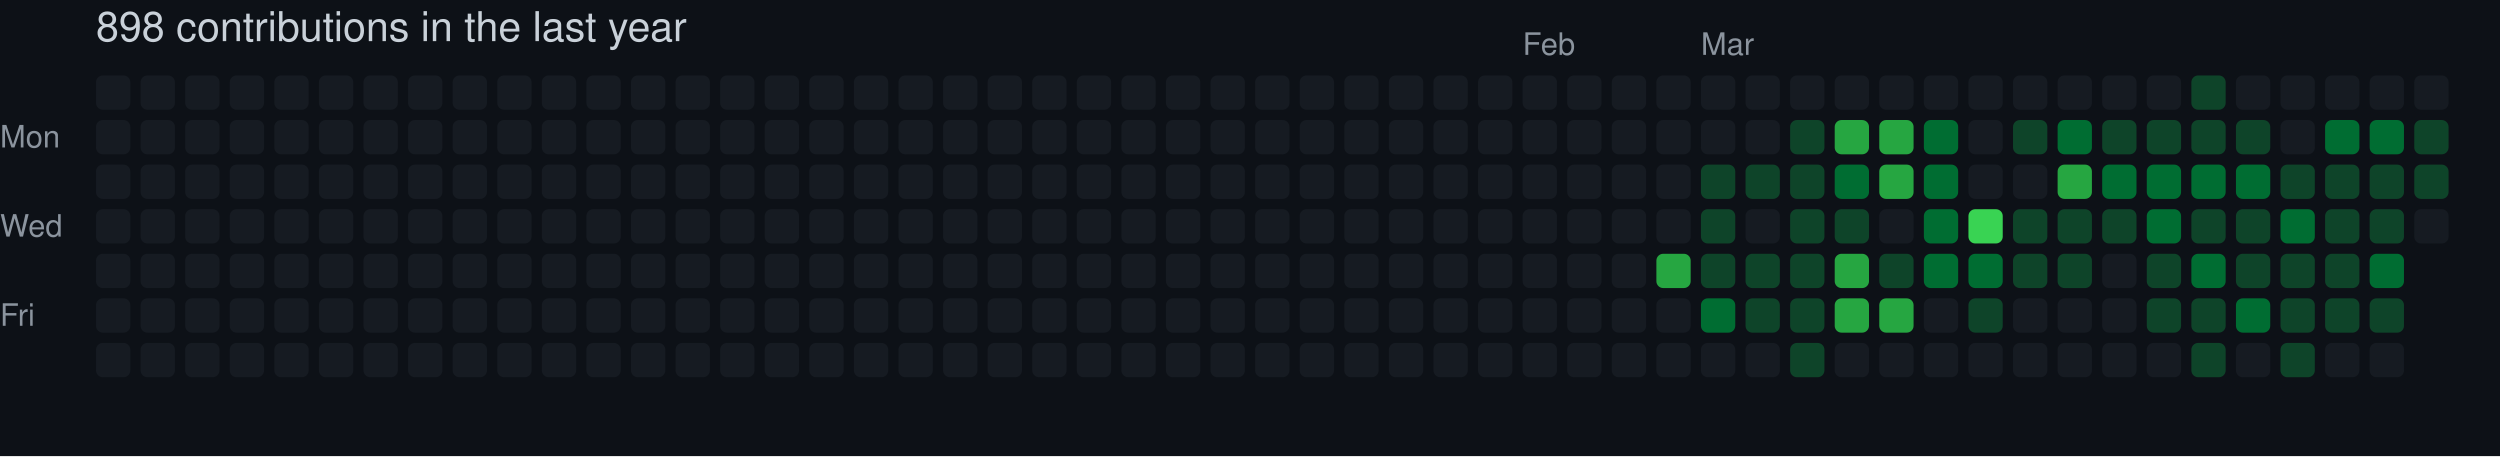
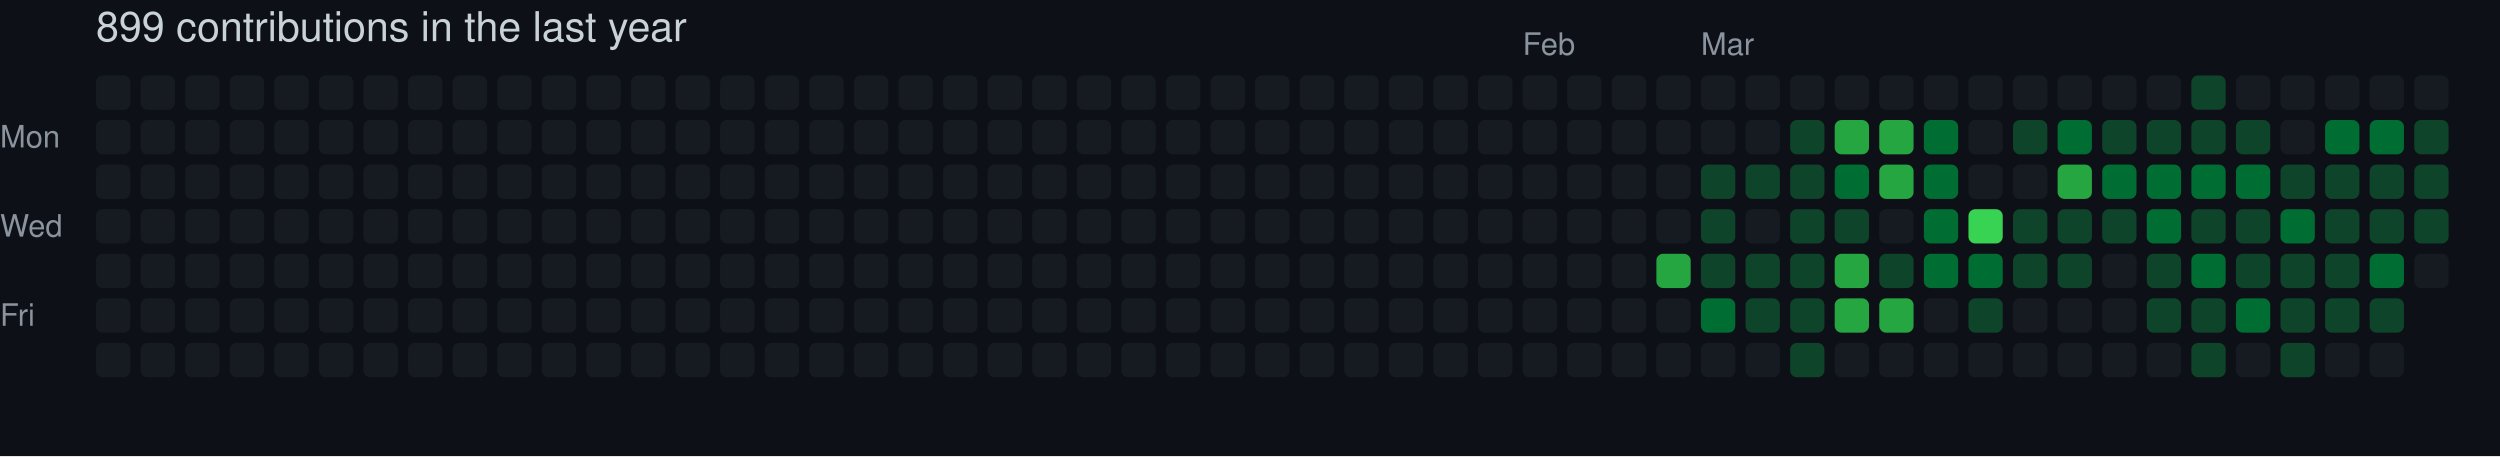
- <svg xmlns="http://www.w3.org/2000/svg" width="729" height="133" viewBox="0 0 729 133" role="img" aria-label="skiliaris made 898 contributions in the last year">
+ <svg xmlns="http://www.w3.org/2000/svg" width="729" height="133" viewBox="0 0 729 133" role="img" aria-label="skiliaris made 899 contributions in the last year">
  <rect width="100%" height="100%" fill="#0d1117" />
  <style>
    text {
      font-family: -apple-system, BlinkMacSystemFont, "Segoe UI", Helvetica, Arial, sans-serif;
      font-size: 9px;
      fill: #8b949e;
    }
    .count {
      font-size: 12px;
      fill: #c9d1d9;
    }
  </style>
-   <text x="28" y="12" class="count">898 contributions in the last year</text>
+   <text x="28" y="12" class="count">899 contributions in the last year</text>
  <text x="444" y="16">Feb</text>
  <text x="496" y="16">Mar</text>
  <text x="0" y="43">Mon</text>
  <text x="0" y="69">Wed</text>
  <text x="0" y="95">Fri</text>
  <rect x="28" y="22" width="10" height="10" rx="2" ry="2" fill="#161b22">
        </rect>
  <rect x="28" y="35" width="10" height="10" rx="2" ry="2" fill="#161b22">
        </rect>
  <rect x="28" y="48" width="10" height="10" rx="2" ry="2" fill="#161b22">
        </rect>
  <rect x="28" y="61" width="10" height="10" rx="2" ry="2" fill="#161b22">
        </rect>
  <rect x="28" y="74" width="10" height="10" rx="2" ry="2" fill="#161b22">
        </rect>
  <rect x="28" y="87" width="10" height="10" rx="2" ry="2" fill="#161b22">
        </rect>
  <rect x="28" y="100" width="10" height="10" rx="2" ry="2" fill="#161b22">
        </rect>
  <rect x="41" y="22" width="10" height="10" rx="2" ry="2" fill="#161b22">
        </rect>
  <rect x="41" y="35" width="10" height="10" rx="2" ry="2" fill="#161b22">
        </rect>
  <rect x="41" y="48" width="10" height="10" rx="2" ry="2" fill="#161b22">
        </rect>
  <rect x="41" y="61" width="10" height="10" rx="2" ry="2" fill="#161b22">
        </rect>
  <rect x="41" y="74" width="10" height="10" rx="2" ry="2" fill="#161b22">
        </rect>
  <rect x="41" y="87" width="10" height="10" rx="2" ry="2" fill="#161b22">
        </rect>
  <rect x="41" y="100" width="10" height="10" rx="2" ry="2" fill="#161b22">
        </rect>
  <rect x="54" y="22" width="10" height="10" rx="2" ry="2" fill="#161b22">
        </rect>
  <rect x="54" y="35" width="10" height="10" rx="2" ry="2" fill="#161b22">
        </rect>
  <rect x="54" y="48" width="10" height="10" rx="2" ry="2" fill="#161b22">
        </rect>
  <rect x="54" y="61" width="10" height="10" rx="2" ry="2" fill="#161b22">
        </rect>
  <rect x="54" y="74" width="10" height="10" rx="2" ry="2" fill="#161b22">
        </rect>
  <rect x="54" y="87" width="10" height="10" rx="2" ry="2" fill="#161b22">
        </rect>
  <rect x="54" y="100" width="10" height="10" rx="2" ry="2" fill="#161b22">
        </rect>
  <rect x="67" y="22" width="10" height="10" rx="2" ry="2" fill="#161b22">
        </rect>
  <rect x="67" y="35" width="10" height="10" rx="2" ry="2" fill="#161b22">
        </rect>
  <rect x="67" y="48" width="10" height="10" rx="2" ry="2" fill="#161b22">
        </rect>
  <rect x="67" y="61" width="10" height="10" rx="2" ry="2" fill="#161b22">
        </rect>
  <rect x="67" y="74" width="10" height="10" rx="2" ry="2" fill="#161b22">
        </rect>
  <rect x="67" y="87" width="10" height="10" rx="2" ry="2" fill="#161b22">
        </rect>
  <rect x="67" y="100" width="10" height="10" rx="2" ry="2" fill="#161b22">
        </rect>
  <rect x="80" y="22" width="10" height="10" rx="2" ry="2" fill="#161b22">
        </rect>
  <rect x="80" y="35" width="10" height="10" rx="2" ry="2" fill="#161b22">
        </rect>
  <rect x="80" y="48" width="10" height="10" rx="2" ry="2" fill="#161b22">
        </rect>
  <rect x="80" y="61" width="10" height="10" rx="2" ry="2" fill="#161b22">
        </rect>
  <rect x="80" y="74" width="10" height="10" rx="2" ry="2" fill="#161b22">
        </rect>
  <rect x="80" y="87" width="10" height="10" rx="2" ry="2" fill="#161b22">
        </rect>
  <rect x="80" y="100" width="10" height="10" rx="2" ry="2" fill="#161b22">
        </rect>
  <rect x="93" y="22" width="10" height="10" rx="2" ry="2" fill="#161b22">
        </rect>
  <rect x="93" y="35" width="10" height="10" rx="2" ry="2" fill="#161b22">
        </rect>
  <rect x="93" y="48" width="10" height="10" rx="2" ry="2" fill="#161b22">
        </rect>
  <rect x="93" y="61" width="10" height="10" rx="2" ry="2" fill="#161b22">
        </rect>
  <rect x="93" y="74" width="10" height="10" rx="2" ry="2" fill="#161b22">
        </rect>
  <rect x="93" y="87" width="10" height="10" rx="2" ry="2" fill="#161b22">
        </rect>
  <rect x="93" y="100" width="10" height="10" rx="2" ry="2" fill="#161b22">
        </rect>
  <rect x="106" y="22" width="10" height="10" rx="2" ry="2" fill="#161b22">
        </rect>
  <rect x="106" y="35" width="10" height="10" rx="2" ry="2" fill="#161b22">
        </rect>
  <rect x="106" y="48" width="10" height="10" rx="2" ry="2" fill="#161b22">
        </rect>
  <rect x="106" y="61" width="10" height="10" rx="2" ry="2" fill="#161b22">
        </rect>
  <rect x="106" y="74" width="10" height="10" rx="2" ry="2" fill="#161b22">
        </rect>
  <rect x="106" y="87" width="10" height="10" rx="2" ry="2" fill="#161b22">
        </rect>
  <rect x="106" y="100" width="10" height="10" rx="2" ry="2" fill="#161b22">
        </rect>
  <rect x="119" y="22" width="10" height="10" rx="2" ry="2" fill="#161b22">
        </rect>
  <rect x="119" y="35" width="10" height="10" rx="2" ry="2" fill="#161b22">
        </rect>
  <rect x="119" y="48" width="10" height="10" rx="2" ry="2" fill="#161b22">
        </rect>
  <rect x="119" y="61" width="10" height="10" rx="2" ry="2" fill="#161b22">
        </rect>
  <rect x="119" y="74" width="10" height="10" rx="2" ry="2" fill="#161b22">
        </rect>
  <rect x="119" y="87" width="10" height="10" rx="2" ry="2" fill="#161b22">
        </rect>
  <rect x="119" y="100" width="10" height="10" rx="2" ry="2" fill="#161b22">
        </rect>
  <rect x="132" y="22" width="10" height="10" rx="2" ry="2" fill="#161b22">
        </rect>
  <rect x="132" y="35" width="10" height="10" rx="2" ry="2" fill="#161b22">
        </rect>
  <rect x="132" y="48" width="10" height="10" rx="2" ry="2" fill="#161b22">
        </rect>
  <rect x="132" y="61" width="10" height="10" rx="2" ry="2" fill="#161b22">
        </rect>
  <rect x="132" y="74" width="10" height="10" rx="2" ry="2" fill="#161b22">
        </rect>
  <rect x="132" y="87" width="10" height="10" rx="2" ry="2" fill="#161b22">
        </rect>
  <rect x="132" y="100" width="10" height="10" rx="2" ry="2" fill="#161b22">
        </rect>
  <rect x="145" y="22" width="10" height="10" rx="2" ry="2" fill="#161b22">
        </rect>
  <rect x="145" y="35" width="10" height="10" rx="2" ry="2" fill="#161b22">
        </rect>
  <rect x="145" y="48" width="10" height="10" rx="2" ry="2" fill="#161b22">
        </rect>
  <rect x="145" y="61" width="10" height="10" rx="2" ry="2" fill="#161b22">
        </rect>
  <rect x="145" y="74" width="10" height="10" rx="2" ry="2" fill="#161b22">
        </rect>
  <rect x="145" y="87" width="10" height="10" rx="2" ry="2" fill="#161b22">
        </rect>
  <rect x="145" y="100" width="10" height="10" rx="2" ry="2" fill="#161b22">
        </rect>
  <rect x="158" y="22" width="10" height="10" rx="2" ry="2" fill="#161b22">
        </rect>
  <rect x="158" y="35" width="10" height="10" rx="2" ry="2" fill="#161b22">
        </rect>
  <rect x="158" y="48" width="10" height="10" rx="2" ry="2" fill="#161b22">
        </rect>
  <rect x="158" y="61" width="10" height="10" rx="2" ry="2" fill="#161b22">
        </rect>
  <rect x="158" y="74" width="10" height="10" rx="2" ry="2" fill="#161b22">
        </rect>
  <rect x="158" y="87" width="10" height="10" rx="2" ry="2" fill="#161b22">
        </rect>
  <rect x="158" y="100" width="10" height="10" rx="2" ry="2" fill="#161b22">
        </rect>
  <rect x="171" y="22" width="10" height="10" rx="2" ry="2" fill="#161b22">
        </rect>
  <rect x="171" y="35" width="10" height="10" rx="2" ry="2" fill="#161b22">
        </rect>
  <rect x="171" y="48" width="10" height="10" rx="2" ry="2" fill="#161b22">
        </rect>
  <rect x="171" y="61" width="10" height="10" rx="2" ry="2" fill="#161b22">
        </rect>
  <rect x="171" y="74" width="10" height="10" rx="2" ry="2" fill="#161b22">
        </rect>
  <rect x="171" y="87" width="10" height="10" rx="2" ry="2" fill="#161b22">
        </rect>
  <rect x="171" y="100" width="10" height="10" rx="2" ry="2" fill="#161b22">
        </rect>
  <rect x="184" y="22" width="10" height="10" rx="2" ry="2" fill="#161b22">
        </rect>
  <rect x="184" y="35" width="10" height="10" rx="2" ry="2" fill="#161b22">
        </rect>
  <rect x="184" y="48" width="10" height="10" rx="2" ry="2" fill="#161b22">
        </rect>
  <rect x="184" y="61" width="10" height="10" rx="2" ry="2" fill="#161b22">
        </rect>
  <rect x="184" y="74" width="10" height="10" rx="2" ry="2" fill="#161b22">
        </rect>
  <rect x="184" y="87" width="10" height="10" rx="2" ry="2" fill="#161b22">
        </rect>
  <rect x="184" y="100" width="10" height="10" rx="2" ry="2" fill="#161b22">
        </rect>
  <rect x="197" y="22" width="10" height="10" rx="2" ry="2" fill="#161b22">
        </rect>
  <rect x="197" y="35" width="10" height="10" rx="2" ry="2" fill="#161b22">
        </rect>
  <rect x="197" y="48" width="10" height="10" rx="2" ry="2" fill="#161b22">
        </rect>
  <rect x="197" y="61" width="10" height="10" rx="2" ry="2" fill="#161b22">
        </rect>
  <rect x="197" y="74" width="10" height="10" rx="2" ry="2" fill="#161b22">
        </rect>
  <rect x="197" y="87" width="10" height="10" rx="2" ry="2" fill="#161b22">
        </rect>
  <rect x="197" y="100" width="10" height="10" rx="2" ry="2" fill="#161b22">
        </rect>
  <rect x="210" y="22" width="10" height="10" rx="2" ry="2" fill="#161b22">
        </rect>
  <rect x="210" y="35" width="10" height="10" rx="2" ry="2" fill="#161b22">
        </rect>
  <rect x="210" y="48" width="10" height="10" rx="2" ry="2" fill="#161b22">
        </rect>
  <rect x="210" y="61" width="10" height="10" rx="2" ry="2" fill="#161b22">
        </rect>
  <rect x="210" y="74" width="10" height="10" rx="2" ry="2" fill="#161b22">
        </rect>
  <rect x="210" y="87" width="10" height="10" rx="2" ry="2" fill="#161b22">
        </rect>
  <rect x="210" y="100" width="10" height="10" rx="2" ry="2" fill="#161b22">
        </rect>
  <rect x="223" y="22" width="10" height="10" rx="2" ry="2" fill="#161b22">
        </rect>
  <rect x="223" y="35" width="10" height="10" rx="2" ry="2" fill="#161b22">
        </rect>
  <rect x="223" y="48" width="10" height="10" rx="2" ry="2" fill="#161b22">
        </rect>
  <rect x="223" y="61" width="10" height="10" rx="2" ry="2" fill="#161b22">
        </rect>
  <rect x="223" y="74" width="10" height="10" rx="2" ry="2" fill="#161b22">
        </rect>
  <rect x="223" y="87" width="10" height="10" rx="2" ry="2" fill="#161b22">
        </rect>
  <rect x="223" y="100" width="10" height="10" rx="2" ry="2" fill="#161b22">
        </rect>
  <rect x="236" y="22" width="10" height="10" rx="2" ry="2" fill="#161b22">
        </rect>
  <rect x="236" y="35" width="10" height="10" rx="2" ry="2" fill="#161b22">
        </rect>
  <rect x="236" y="48" width="10" height="10" rx="2" ry="2" fill="#161b22">
        </rect>
  <rect x="236" y="61" width="10" height="10" rx="2" ry="2" fill="#161b22">
        </rect>
  <rect x="236" y="74" width="10" height="10" rx="2" ry="2" fill="#161b22">
        </rect>
  <rect x="236" y="87" width="10" height="10" rx="2" ry="2" fill="#161b22">
        </rect>
  <rect x="236" y="100" width="10" height="10" rx="2" ry="2" fill="#161b22">
        </rect>
  <rect x="249" y="22" width="10" height="10" rx="2" ry="2" fill="#161b22">
        </rect>
  <rect x="249" y="35" width="10" height="10" rx="2" ry="2" fill="#161b22">
        </rect>
  <rect x="249" y="48" width="10" height="10" rx="2" ry="2" fill="#161b22">
        </rect>
  <rect x="249" y="61" width="10" height="10" rx="2" ry="2" fill="#161b22">
        </rect>
  <rect x="249" y="74" width="10" height="10" rx="2" ry="2" fill="#161b22">
        </rect>
  <rect x="249" y="87" width="10" height="10" rx="2" ry="2" fill="#161b22">
        </rect>
  <rect x="249" y="100" width="10" height="10" rx="2" ry="2" fill="#161b22">
        </rect>
  <rect x="262" y="22" width="10" height="10" rx="2" ry="2" fill="#161b22">
        </rect>
  <rect x="262" y="35" width="10" height="10" rx="2" ry="2" fill="#161b22">
        </rect>
  <rect x="262" y="48" width="10" height="10" rx="2" ry="2" fill="#161b22">
        </rect>
  <rect x="262" y="61" width="10" height="10" rx="2" ry="2" fill="#161b22">
        </rect>
  <rect x="262" y="74" width="10" height="10" rx="2" ry="2" fill="#161b22">
        </rect>
  <rect x="262" y="87" width="10" height="10" rx="2" ry="2" fill="#161b22">
        </rect>
  <rect x="262" y="100" width="10" height="10" rx="2" ry="2" fill="#161b22">
        </rect>
  <rect x="275" y="22" width="10" height="10" rx="2" ry="2" fill="#161b22">
        </rect>
  <rect x="275" y="35" width="10" height="10" rx="2" ry="2" fill="#161b22">
        </rect>
  <rect x="275" y="48" width="10" height="10" rx="2" ry="2" fill="#161b22">
        </rect>
  <rect x="275" y="61" width="10" height="10" rx="2" ry="2" fill="#161b22">
        </rect>
  <rect x="275" y="74" width="10" height="10" rx="2" ry="2" fill="#161b22">
        </rect>
  <rect x="275" y="87" width="10" height="10" rx="2" ry="2" fill="#161b22">
        </rect>
  <rect x="275" y="100" width="10" height="10" rx="2" ry="2" fill="#161b22">
        </rect>
  <rect x="288" y="22" width="10" height="10" rx="2" ry="2" fill="#161b22">
        </rect>
  <rect x="288" y="35" width="10" height="10" rx="2" ry="2" fill="#161b22">
        </rect>
  <rect x="288" y="48" width="10" height="10" rx="2" ry="2" fill="#161b22">
        </rect>
  <rect x="288" y="61" width="10" height="10" rx="2" ry="2" fill="#161b22">
        </rect>
  <rect x="288" y="74" width="10" height="10" rx="2" ry="2" fill="#161b22">
        </rect>
  <rect x="288" y="87" width="10" height="10" rx="2" ry="2" fill="#161b22">
        </rect>
  <rect x="288" y="100" width="10" height="10" rx="2" ry="2" fill="#161b22">
        </rect>
  <rect x="301" y="22" width="10" height="10" rx="2" ry="2" fill="#161b22">
        </rect>
  <rect x="301" y="35" width="10" height="10" rx="2" ry="2" fill="#161b22">
        </rect>
  <rect x="301" y="48" width="10" height="10" rx="2" ry="2" fill="#161b22">
        </rect>
  <rect x="301" y="61" width="10" height="10" rx="2" ry="2" fill="#161b22">
        </rect>
  <rect x="301" y="74" width="10" height="10" rx="2" ry="2" fill="#161b22">
        </rect>
  <rect x="301" y="87" width="10" height="10" rx="2" ry="2" fill="#161b22">
        </rect>
  <rect x="301" y="100" width="10" height="10" rx="2" ry="2" fill="#161b22">
        </rect>
  <rect x="314" y="22" width="10" height="10" rx="2" ry="2" fill="#161b22">
        </rect>
  <rect x="314" y="35" width="10" height="10" rx="2" ry="2" fill="#161b22">
        </rect>
  <rect x="314" y="48" width="10" height="10" rx="2" ry="2" fill="#161b22">
        </rect>
  <rect x="314" y="61" width="10" height="10" rx="2" ry="2" fill="#161b22">
        </rect>
  <rect x="314" y="74" width="10" height="10" rx="2" ry="2" fill="#161b22">
        </rect>
  <rect x="314" y="87" width="10" height="10" rx="2" ry="2" fill="#161b22">
        </rect>
  <rect x="314" y="100" width="10" height="10" rx="2" ry="2" fill="#161b22">
        </rect>
  <rect x="327" y="22" width="10" height="10" rx="2" ry="2" fill="#161b22">
        </rect>
  <rect x="327" y="35" width="10" height="10" rx="2" ry="2" fill="#161b22">
        </rect>
  <rect x="327" y="48" width="10" height="10" rx="2" ry="2" fill="#161b22">
        </rect>
  <rect x="327" y="61" width="10" height="10" rx="2" ry="2" fill="#161b22">
        </rect>
  <rect x="327" y="74" width="10" height="10" rx="2" ry="2" fill="#161b22">
        </rect>
  <rect x="327" y="87" width="10" height="10" rx="2" ry="2" fill="#161b22">
        </rect>
  <rect x="327" y="100" width="10" height="10" rx="2" ry="2" fill="#161b22">
        </rect>
  <rect x="340" y="22" width="10" height="10" rx="2" ry="2" fill="#161b22">
        </rect>
  <rect x="340" y="35" width="10" height="10" rx="2" ry="2" fill="#161b22">
        </rect>
  <rect x="340" y="48" width="10" height="10" rx="2" ry="2" fill="#161b22">
        </rect>
  <rect x="340" y="61" width="10" height="10" rx="2" ry="2" fill="#161b22">
        </rect>
  <rect x="340" y="74" width="10" height="10" rx="2" ry="2" fill="#161b22">
        </rect>
  <rect x="340" y="87" width="10" height="10" rx="2" ry="2" fill="#161b22">
        </rect>
  <rect x="340" y="100" width="10" height="10" rx="2" ry="2" fill="#161b22">
        </rect>
  <rect x="353" y="22" width="10" height="10" rx="2" ry="2" fill="#161b22">
        </rect>
  <rect x="353" y="35" width="10" height="10" rx="2" ry="2" fill="#161b22">
        </rect>
  <rect x="353" y="48" width="10" height="10" rx="2" ry="2" fill="#161b22">
        </rect>
  <rect x="353" y="61" width="10" height="10" rx="2" ry="2" fill="#161b22">
        </rect>
  <rect x="353" y="74" width="10" height="10" rx="2" ry="2" fill="#161b22">
        </rect>
  <rect x="353" y="87" width="10" height="10" rx="2" ry="2" fill="#161b22">
        </rect>
  <rect x="353" y="100" width="10" height="10" rx="2" ry="2" fill="#161b22">
        </rect>
  <rect x="366" y="22" width="10" height="10" rx="2" ry="2" fill="#161b22">
        </rect>
  <rect x="366" y="35" width="10" height="10" rx="2" ry="2" fill="#161b22">
        </rect>
  <rect x="366" y="48" width="10" height="10" rx="2" ry="2" fill="#161b22">
        </rect>
  <rect x="366" y="61" width="10" height="10" rx="2" ry="2" fill="#161b22">
        </rect>
  <rect x="366" y="74" width="10" height="10" rx="2" ry="2" fill="#161b22">
        </rect>
  <rect x="366" y="87" width="10" height="10" rx="2" ry="2" fill="#161b22">
        </rect>
  <rect x="366" y="100" width="10" height="10" rx="2" ry="2" fill="#161b22">
        </rect>
  <rect x="379" y="22" width="10" height="10" rx="2" ry="2" fill="#161b22">
        </rect>
  <rect x="379" y="35" width="10" height="10" rx="2" ry="2" fill="#161b22">
        </rect>
  <rect x="379" y="48" width="10" height="10" rx="2" ry="2" fill="#161b22">
        </rect>
  <rect x="379" y="61" width="10" height="10" rx="2" ry="2" fill="#161b22">
        </rect>
  <rect x="379" y="74" width="10" height="10" rx="2" ry="2" fill="#161b22">
        </rect>
  <rect x="379" y="87" width="10" height="10" rx="2" ry="2" fill="#161b22">
        </rect>
  <rect x="379" y="100" width="10" height="10" rx="2" ry="2" fill="#161b22">
        </rect>
  <rect x="392" y="22" width="10" height="10" rx="2" ry="2" fill="#161b22">
        </rect>
  <rect x="392" y="35" width="10" height="10" rx="2" ry="2" fill="#161b22">
        </rect>
  <rect x="392" y="48" width="10" height="10" rx="2" ry="2" fill="#161b22">
        </rect>
  <rect x="392" y="61" width="10" height="10" rx="2" ry="2" fill="#161b22">
        </rect>
  <rect x="392" y="74" width="10" height="10" rx="2" ry="2" fill="#161b22">
        </rect>
  <rect x="392" y="87" width="10" height="10" rx="2" ry="2" fill="#161b22">
        </rect>
  <rect x="392" y="100" width="10" height="10" rx="2" ry="2" fill="#161b22">
        </rect>
  <rect x="405" y="22" width="10" height="10" rx="2" ry="2" fill="#161b22">
        </rect>
  <rect x="405" y="35" width="10" height="10" rx="2" ry="2" fill="#161b22">
        </rect>
  <rect x="405" y="48" width="10" height="10" rx="2" ry="2" fill="#161b22">
        </rect>
  <rect x="405" y="61" width="10" height="10" rx="2" ry="2" fill="#161b22">
        </rect>
  <rect x="405" y="74" width="10" height="10" rx="2" ry="2" fill="#161b22">
        </rect>
  <rect x="405" y="87" width="10" height="10" rx="2" ry="2" fill="#161b22">
        </rect>
  <rect x="405" y="100" width="10" height="10" rx="2" ry="2" fill="#161b22">
        </rect>
  <rect x="418" y="22" width="10" height="10" rx="2" ry="2" fill="#161b22">
        </rect>
  <rect x="418" y="35" width="10" height="10" rx="2" ry="2" fill="#161b22">
        </rect>
  <rect x="418" y="48" width="10" height="10" rx="2" ry="2" fill="#161b22">
        </rect>
  <rect x="418" y="61" width="10" height="10" rx="2" ry="2" fill="#161b22">
        </rect>
  <rect x="418" y="74" width="10" height="10" rx="2" ry="2" fill="#161b22">
        </rect>
  <rect x="418" y="87" width="10" height="10" rx="2" ry="2" fill="#161b22">
        </rect>
  <rect x="418" y="100" width="10" height="10" rx="2" ry="2" fill="#161b22">
        </rect>
  <rect x="431" y="22" width="10" height="10" rx="2" ry="2" fill="#161b22">
        </rect>
  <rect x="431" y="35" width="10" height="10" rx="2" ry="2" fill="#161b22">
        </rect>
  <rect x="431" y="48" width="10" height="10" rx="2" ry="2" fill="#161b22">
        </rect>
  <rect x="431" y="61" width="10" height="10" rx="2" ry="2" fill="#161b22">
        </rect>
  <rect x="431" y="74" width="10" height="10" rx="2" ry="2" fill="#161b22">
        </rect>
  <rect x="431" y="87" width="10" height="10" rx="2" ry="2" fill="#161b22">
        </rect>
  <rect x="431" y="100" width="10" height="10" rx="2" ry="2" fill="#161b22">
        </rect>
  <rect x="444" y="22" width="10" height="10" rx="2" ry="2" fill="#161b22">
        </rect>
  <rect x="444" y="35" width="10" height="10" rx="2" ry="2" fill="#161b22">
        </rect>
  <rect x="444" y="48" width="10" height="10" rx="2" ry="2" fill="#161b22">
        </rect>
  <rect x="444" y="61" width="10" height="10" rx="2" ry="2" fill="#161b22">
        </rect>
  <rect x="444" y="74" width="10" height="10" rx="2" ry="2" fill="#161b22">
        </rect>
  <rect x="444" y="87" width="10" height="10" rx="2" ry="2" fill="#161b22">
        </rect>
  <rect x="444" y="100" width="10" height="10" rx="2" ry="2" fill="#161b22">
        </rect>
  <rect x="457" y="22" width="10" height="10" rx="2" ry="2" fill="#161b22">
        </rect>
  <rect x="457" y="35" width="10" height="10" rx="2" ry="2" fill="#161b22">
        </rect>
  <rect x="457" y="48" width="10" height="10" rx="2" ry="2" fill="#161b22">
        </rect>
  <rect x="457" y="61" width="10" height="10" rx="2" ry="2" fill="#161b22">
        </rect>
  <rect x="457" y="74" width="10" height="10" rx="2" ry="2" fill="#161b22">
        </rect>
  <rect x="457" y="87" width="10" height="10" rx="2" ry="2" fill="#161b22">
        </rect>
  <rect x="457" y="100" width="10" height="10" rx="2" ry="2" fill="#161b22">
        </rect>
  <rect x="470" y="22" width="10" height="10" rx="2" ry="2" fill="#161b22">
        </rect>
  <rect x="470" y="35" width="10" height="10" rx="2" ry="2" fill="#161b22">
        </rect>
  <rect x="470" y="48" width="10" height="10" rx="2" ry="2" fill="#161b22">
        </rect>
  <rect x="470" y="61" width="10" height="10" rx="2" ry="2" fill="#161b22">
        </rect>
  <rect x="470" y="74" width="10" height="10" rx="2" ry="2" fill="#161b22">
        </rect>
  <rect x="470" y="87" width="10" height="10" rx="2" ry="2" fill="#161b22">
        </rect>
  <rect x="470" y="100" width="10" height="10" rx="2" ry="2" fill="#161b22">
        </rect>
  <rect x="483" y="22" width="10" height="10" rx="2" ry="2" fill="#161b22">
        </rect>
  <rect x="483" y="35" width="10" height="10" rx="2" ry="2" fill="#161b22">
        </rect>
  <rect x="483" y="48" width="10" height="10" rx="2" ry="2" fill="#161b22">
        </rect>
  <rect x="483" y="61" width="10" height="10" rx="2" ry="2" fill="#161b22">
        </rect>
  <rect x="483" y="74" width="10" height="10" rx="2" ry="2" fill="#26a641">
        </rect>
  <rect x="483" y="87" width="10" height="10" rx="2" ry="2" fill="#161b22">
        </rect>
  <rect x="483" y="100" width="10" height="10" rx="2" ry="2" fill="#161b22">
        </rect>
  <rect x="496" y="22" width="10" height="10" rx="2" ry="2" fill="#161b22">
        </rect>
  <rect x="496" y="35" width="10" height="10" rx="2" ry="2" fill="#161b22">
        </rect>
  <rect x="496" y="48" width="10" height="10" rx="2" ry="2" fill="#0e4429">
        </rect>
  <rect x="496" y="61" width="10" height="10" rx="2" ry="2" fill="#0e4429">
        </rect>
  <rect x="496" y="74" width="10" height="10" rx="2" ry="2" fill="#0e4429">
        </rect>
  <rect x="496" y="87" width="10" height="10" rx="2" ry="2" fill="#006d32">
        </rect>
  <rect x="496" y="100" width="10" height="10" rx="2" ry="2" fill="#161b22">
        </rect>
  <rect x="509" y="22" width="10" height="10" rx="2" ry="2" fill="#161b22">
        </rect>
  <rect x="509" y="35" width="10" height="10" rx="2" ry="2" fill="#161b22">
        </rect>
  <rect x="509" y="48" width="10" height="10" rx="2" ry="2" fill="#0e4429">
        </rect>
  <rect x="509" y="61" width="10" height="10" rx="2" ry="2" fill="#161b22">
        </rect>
  <rect x="509" y="74" width="10" height="10" rx="2" ry="2" fill="#0e4429">
        </rect>
  <rect x="509" y="87" width="10" height="10" rx="2" ry="2" fill="#0e4429">
        </rect>
  <rect x="509" y="100" width="10" height="10" rx="2" ry="2" fill="#161b22">
        </rect>
  <rect x="522" y="22" width="10" height="10" rx="2" ry="2" fill="#161b22">
        </rect>
  <rect x="522" y="35" width="10" height="10" rx="2" ry="2" fill="#0e4429">
        </rect>
  <rect x="522" y="48" width="10" height="10" rx="2" ry="2" fill="#0e4429">
        </rect>
  <rect x="522" y="61" width="10" height="10" rx="2" ry="2" fill="#0e4429">
        </rect>
  <rect x="522" y="74" width="10" height="10" rx="2" ry="2" fill="#0e4429">
        </rect>
  <rect x="522" y="87" width="10" height="10" rx="2" ry="2" fill="#0e4429">
        </rect>
  <rect x="522" y="100" width="10" height="10" rx="2" ry="2" fill="#0e4429">
        </rect>
  <rect x="535" y="22" width="10" height="10" rx="2" ry="2" fill="#161b22">
        </rect>
  <rect x="535" y="35" width="10" height="10" rx="2" ry="2" fill="#26a641">
        </rect>
  <rect x="535" y="48" width="10" height="10" rx="2" ry="2" fill="#006d32">
        </rect>
  <rect x="535" y="61" width="10" height="10" rx="2" ry="2" fill="#0e4429">
        </rect>
  <rect x="535" y="74" width="10" height="10" rx="2" ry="2" fill="#26a641">
        </rect>
  <rect x="535" y="87" width="10" height="10" rx="2" ry="2" fill="#26a641">
        </rect>
  <rect x="535" y="100" width="10" height="10" rx="2" ry="2" fill="#161b22">
        </rect>
  <rect x="548" y="22" width="10" height="10" rx="2" ry="2" fill="#161b22">
        </rect>
  <rect x="548" y="35" width="10" height="10" rx="2" ry="2" fill="#26a641">
        </rect>
  <rect x="548" y="48" width="10" height="10" rx="2" ry="2" fill="#26a641">
        </rect>
  <rect x="548" y="61" width="10" height="10" rx="2" ry="2" fill="#161b22">
        </rect>
  <rect x="548" y="74" width="10" height="10" rx="2" ry="2" fill="#0e4429">
        </rect>
  <rect x="548" y="87" width="10" height="10" rx="2" ry="2" fill="#26a641">
        </rect>
  <rect x="548" y="100" width="10" height="10" rx="2" ry="2" fill="#161b22">
        </rect>
  <rect x="561" y="22" width="10" height="10" rx="2" ry="2" fill="#161b22">
        </rect>
  <rect x="561" y="35" width="10" height="10" rx="2" ry="2" fill="#006d32">
        </rect>
  <rect x="561" y="48" width="10" height="10" rx="2" ry="2" fill="#006d32">
        </rect>
  <rect x="561" y="61" width="10" height="10" rx="2" ry="2" fill="#006d32">
        </rect>
  <rect x="561" y="74" width="10" height="10" rx="2" ry="2" fill="#006d32">
        </rect>
  <rect x="561" y="87" width="10" height="10" rx="2" ry="2" fill="#161b22">
        </rect>
  <rect x="561" y="100" width="10" height="10" rx="2" ry="2" fill="#161b22">
        </rect>
  <rect x="574" y="22" width="10" height="10" rx="2" ry="2" fill="#161b22">
        </rect>
  <rect x="574" y="35" width="10" height="10" rx="2" ry="2" fill="#161b22">
        </rect>
  <rect x="574" y="48" width="10" height="10" rx="2" ry="2" fill="#161b22">
        </rect>
  <rect x="574" y="61" width="10" height="10" rx="2" ry="2" fill="#39d353">
        </rect>
  <rect x="574" y="74" width="10" height="10" rx="2" ry="2" fill="#006d32">
        </rect>
  <rect x="574" y="87" width="10" height="10" rx="2" ry="2" fill="#0e4429">
        </rect>
  <rect x="574" y="100" width="10" height="10" rx="2" ry="2" fill="#161b22">
        </rect>
  <rect x="587" y="22" width="10" height="10" rx="2" ry="2" fill="#161b22">
        </rect>
  <rect x="587" y="35" width="10" height="10" rx="2" ry="2" fill="#0e4429">
        </rect>
  <rect x="587" y="48" width="10" height="10" rx="2" ry="2" fill="#161b22">
        </rect>
  <rect x="587" y="61" width="10" height="10" rx="2" ry="2" fill="#0e4429">
        </rect>
  <rect x="587" y="74" width="10" height="10" rx="2" ry="2" fill="#0e4429">
        </rect>
  <rect x="587" y="87" width="10" height="10" rx="2" ry="2" fill="#161b22">
        </rect>
  <rect x="587" y="100" width="10" height="10" rx="2" ry="2" fill="#161b22">
        </rect>
  <rect x="600" y="22" width="10" height="10" rx="2" ry="2" fill="#161b22">
        </rect>
  <rect x="600" y="35" width="10" height="10" rx="2" ry="2" fill="#006d32">
        </rect>
  <rect x="600" y="48" width="10" height="10" rx="2" ry="2" fill="#26a641">
        </rect>
  <rect x="600" y="61" width="10" height="10" rx="2" ry="2" fill="#0e4429">
        </rect>
  <rect x="600" y="74" width="10" height="10" rx="2" ry="2" fill="#0e4429">
        </rect>
  <rect x="600" y="87" width="10" height="10" rx="2" ry="2" fill="#161b22">
        </rect>
  <rect x="600" y="100" width="10" height="10" rx="2" ry="2" fill="#161b22">
        </rect>
  <rect x="613" y="22" width="10" height="10" rx="2" ry="2" fill="#161b22">
        </rect>
  <rect x="613" y="35" width="10" height="10" rx="2" ry="2" fill="#0e4429">
        </rect>
  <rect x="613" y="48" width="10" height="10" rx="2" ry="2" fill="#006d32">
        </rect>
  <rect x="613" y="61" width="10" height="10" rx="2" ry="2" fill="#0e4429">
        </rect>
  <rect x="613" y="74" width="10" height="10" rx="2" ry="2" fill="#161b22">
        </rect>
  <rect x="613" y="87" width="10" height="10" rx="2" ry="2" fill="#161b22">
        </rect>
  <rect x="613" y="100" width="10" height="10" rx="2" ry="2" fill="#161b22">
        </rect>
  <rect x="626" y="22" width="10" height="10" rx="2" ry="2" fill="#161b22">
        </rect>
  <rect x="626" y="35" width="10" height="10" rx="2" ry="2" fill="#0e4429">
        </rect>
  <rect x="626" y="48" width="10" height="10" rx="2" ry="2" fill="#006d32">
        </rect>
  <rect x="626" y="61" width="10" height="10" rx="2" ry="2" fill="#006d32">
        </rect>
  <rect x="626" y="74" width="10" height="10" rx="2" ry="2" fill="#0e4429">
        </rect>
  <rect x="626" y="87" width="10" height="10" rx="2" ry="2" fill="#0e4429">
        </rect>
  <rect x="626" y="100" width="10" height="10" rx="2" ry="2" fill="#161b22">
        </rect>
  <rect x="639" y="22" width="10" height="10" rx="2" ry="2" fill="#0e4429">
        </rect>
  <rect x="639" y="35" width="10" height="10" rx="2" ry="2" fill="#0e4429">
        </rect>
  <rect x="639" y="48" width="10" height="10" rx="2" ry="2" fill="#006d32">
        </rect>
  <rect x="639" y="61" width="10" height="10" rx="2" ry="2" fill="#0e4429">
        </rect>
  <rect x="639" y="74" width="10" height="10" rx="2" ry="2" fill="#006d32">
        </rect>
  <rect x="639" y="87" width="10" height="10" rx="2" ry="2" fill="#0e4429">
        </rect>
  <rect x="639" y="100" width="10" height="10" rx="2" ry="2" fill="#0e4429">
        </rect>
  <rect x="652" y="22" width="10" height="10" rx="2" ry="2" fill="#161b22">
        </rect>
  <rect x="652" y="35" width="10" height="10" rx="2" ry="2" fill="#0e4429">
        </rect>
  <rect x="652" y="48" width="10" height="10" rx="2" ry="2" fill="#006d32">
        </rect>
  <rect x="652" y="61" width="10" height="10" rx="2" ry="2" fill="#0e4429">
        </rect>
  <rect x="652" y="74" width="10" height="10" rx="2" ry="2" fill="#0e4429">
        </rect>
  <rect x="652" y="87" width="10" height="10" rx="2" ry="2" fill="#006d32">
        </rect>
  <rect x="652" y="100" width="10" height="10" rx="2" ry="2" fill="#161b22">
        </rect>
  <rect x="665" y="22" width="10" height="10" rx="2" ry="2" fill="#161b22">
        </rect>
  <rect x="665" y="35" width="10" height="10" rx="2" ry="2" fill="#161b22">
        </rect>
  <rect x="665" y="48" width="10" height="10" rx="2" ry="2" fill="#0e4429">
        </rect>
  <rect x="665" y="61" width="10" height="10" rx="2" ry="2" fill="#006d32">
        </rect>
  <rect x="665" y="74" width="10" height="10" rx="2" ry="2" fill="#0e4429">
        </rect>
  <rect x="665" y="87" width="10" height="10" rx="2" ry="2" fill="#0e4429">
        </rect>
  <rect x="665" y="100" width="10" height="10" rx="2" ry="2" fill="#0e4429">
        </rect>
  <rect x="678" y="22" width="10" height="10" rx="2" ry="2" fill="#161b22">
        </rect>
  <rect x="678" y="35" width="10" height="10" rx="2" ry="2" fill="#006d32">
        </rect>
  <rect x="678" y="48" width="10" height="10" rx="2" ry="2" fill="#0e4429">
        </rect>
  <rect x="678" y="61" width="10" height="10" rx="2" ry="2" fill="#0e4429">
        </rect>
  <rect x="678" y="74" width="10" height="10" rx="2" ry="2" fill="#0e4429">
        </rect>
  <rect x="678" y="87" width="10" height="10" rx="2" ry="2" fill="#0e4429">
        </rect>
  <rect x="678" y="100" width="10" height="10" rx="2" ry="2" fill="#161b22">
        </rect>
  <rect x="691" y="22" width="10" height="10" rx="2" ry="2" fill="#161b22">
        </rect>
  <rect x="691" y="35" width="10" height="10" rx="2" ry="2" fill="#006d32">
        </rect>
  <rect x="691" y="48" width="10" height="10" rx="2" ry="2" fill="#0e4429">
        </rect>
  <rect x="691" y="61" width="10" height="10" rx="2" ry="2" fill="#0e4429">
        </rect>
  <rect x="691" y="74" width="10" height="10" rx="2" ry="2" fill="#006d32">
        </rect>
  <rect x="691" y="87" width="10" height="10" rx="2" ry="2" fill="#0e4429">
        </rect>
  <rect x="691" y="100" width="10" height="10" rx="2" ry="2" fill="#161b22">
        </rect>
  <rect x="704" y="22" width="10" height="10" rx="2" ry="2" fill="#161b22">
        </rect>
  <rect x="704" y="35" width="10" height="10" rx="2" ry="2" fill="#0e4429">
        </rect>
  <rect x="704" y="48" width="10" height="10" rx="2" ry="2" fill="#0e4429">
        </rect>
-   <rect x="704" y="61" width="10" height="10" rx="2" ry="2" fill="#161b22">
+   <rect x="704" y="61" width="10" height="10" rx="2" ry="2" fill="#0e4429">
+         </rect>
+   <rect x="704" y="74" width="10" height="10" rx="2" ry="2" fill="#161b22">
        </rect>
</svg>
